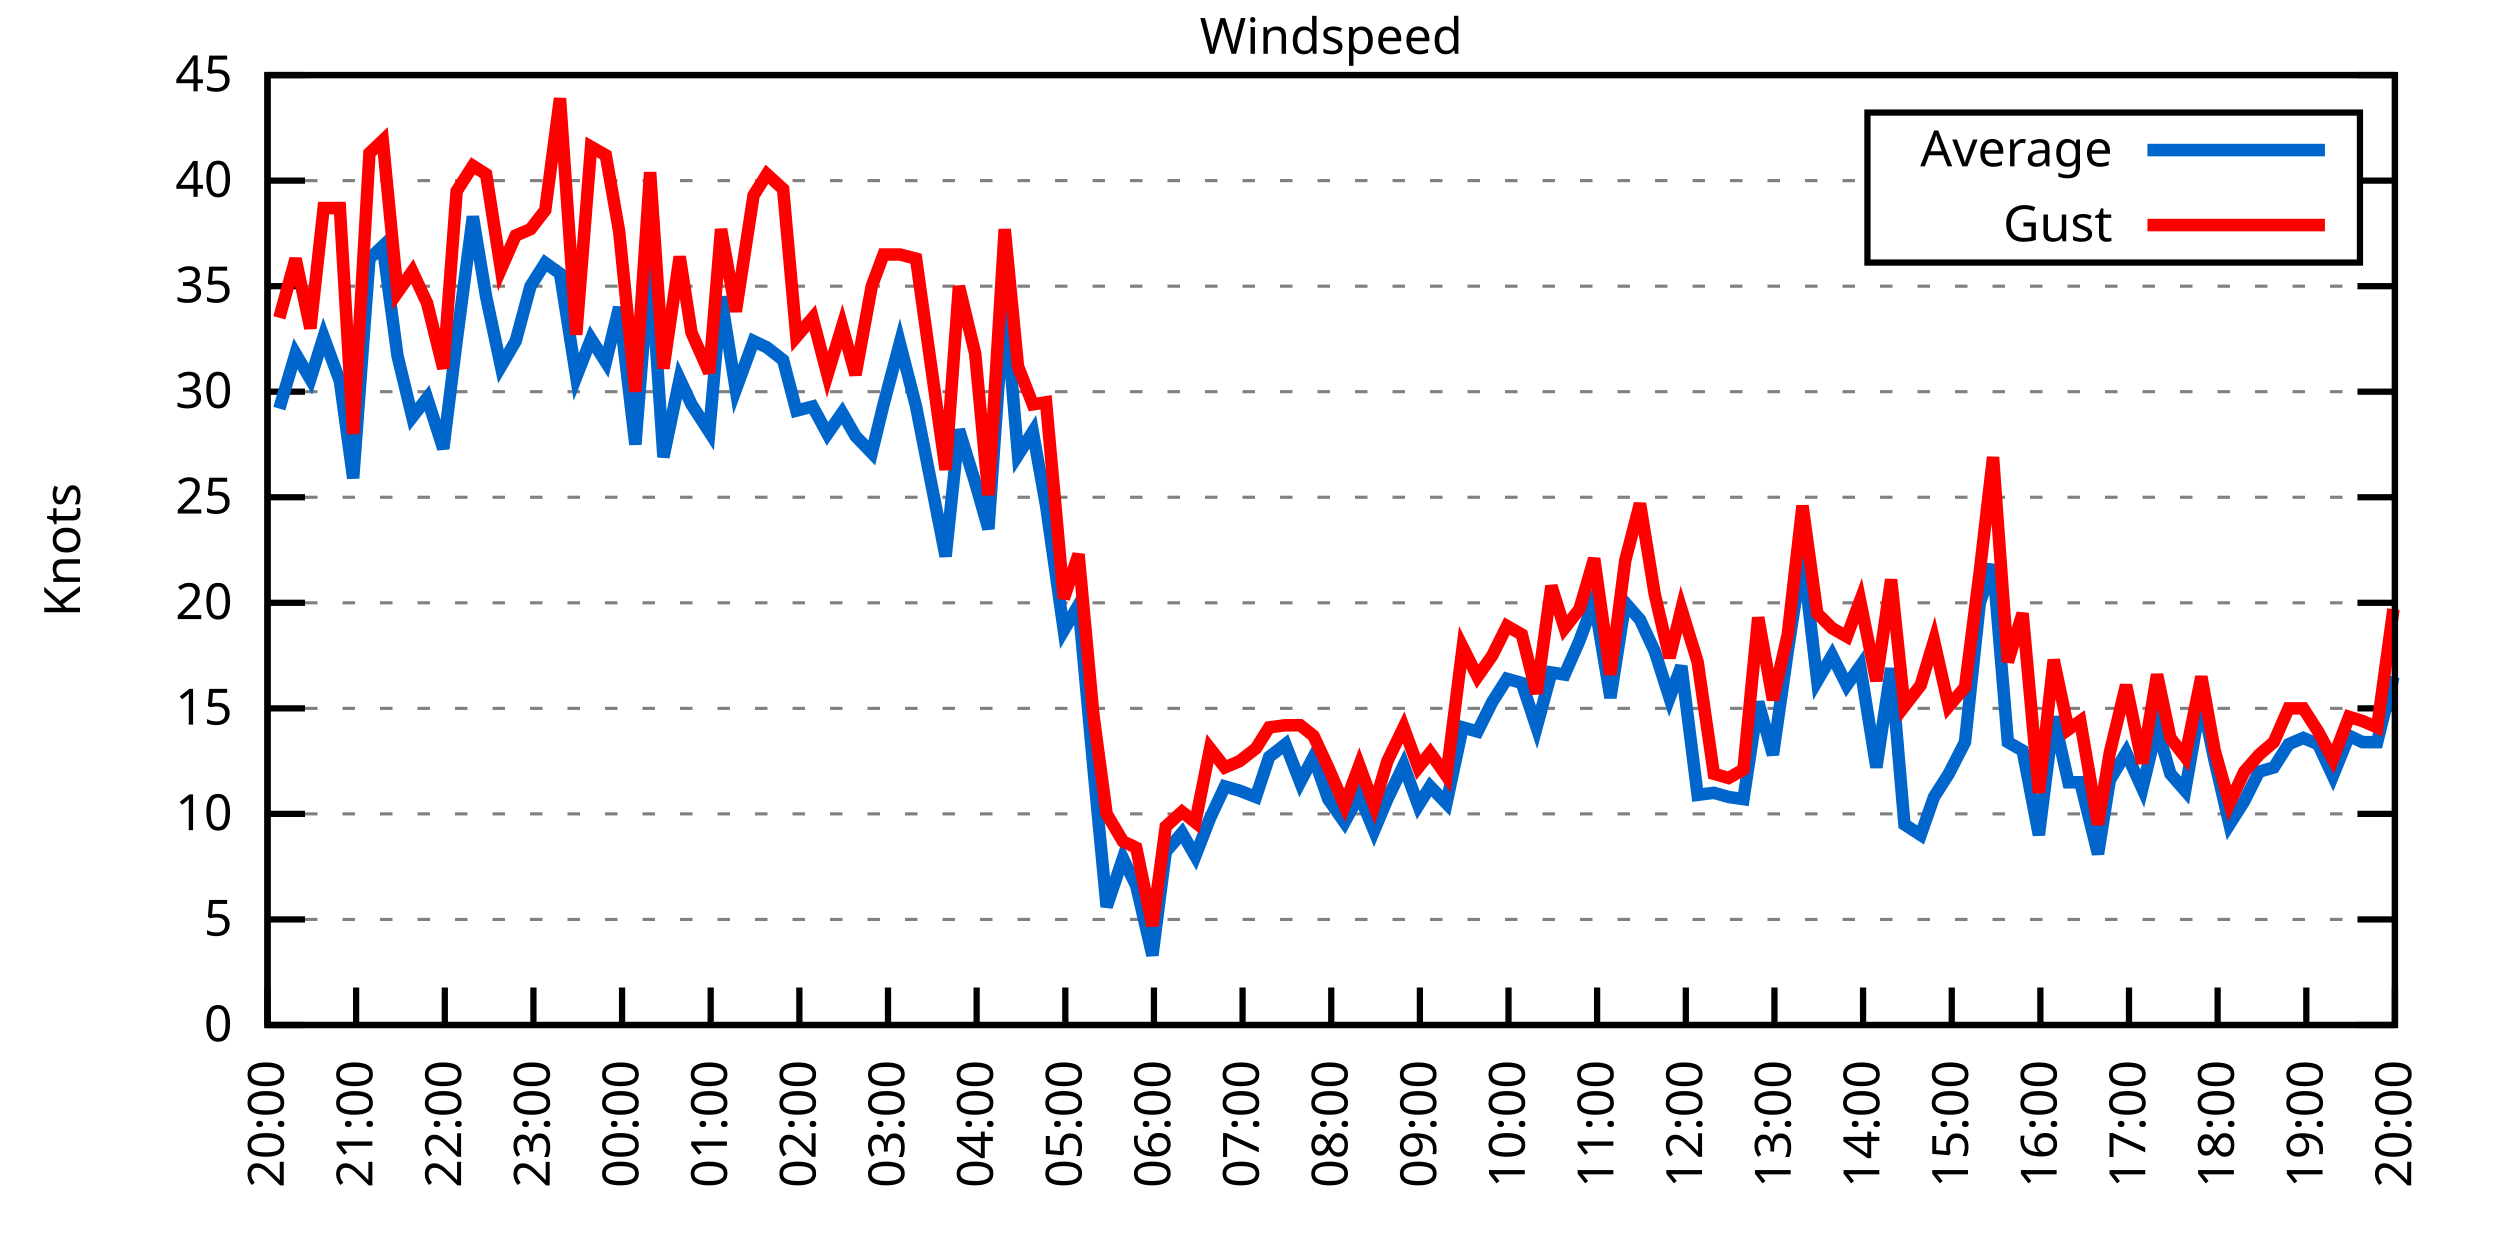
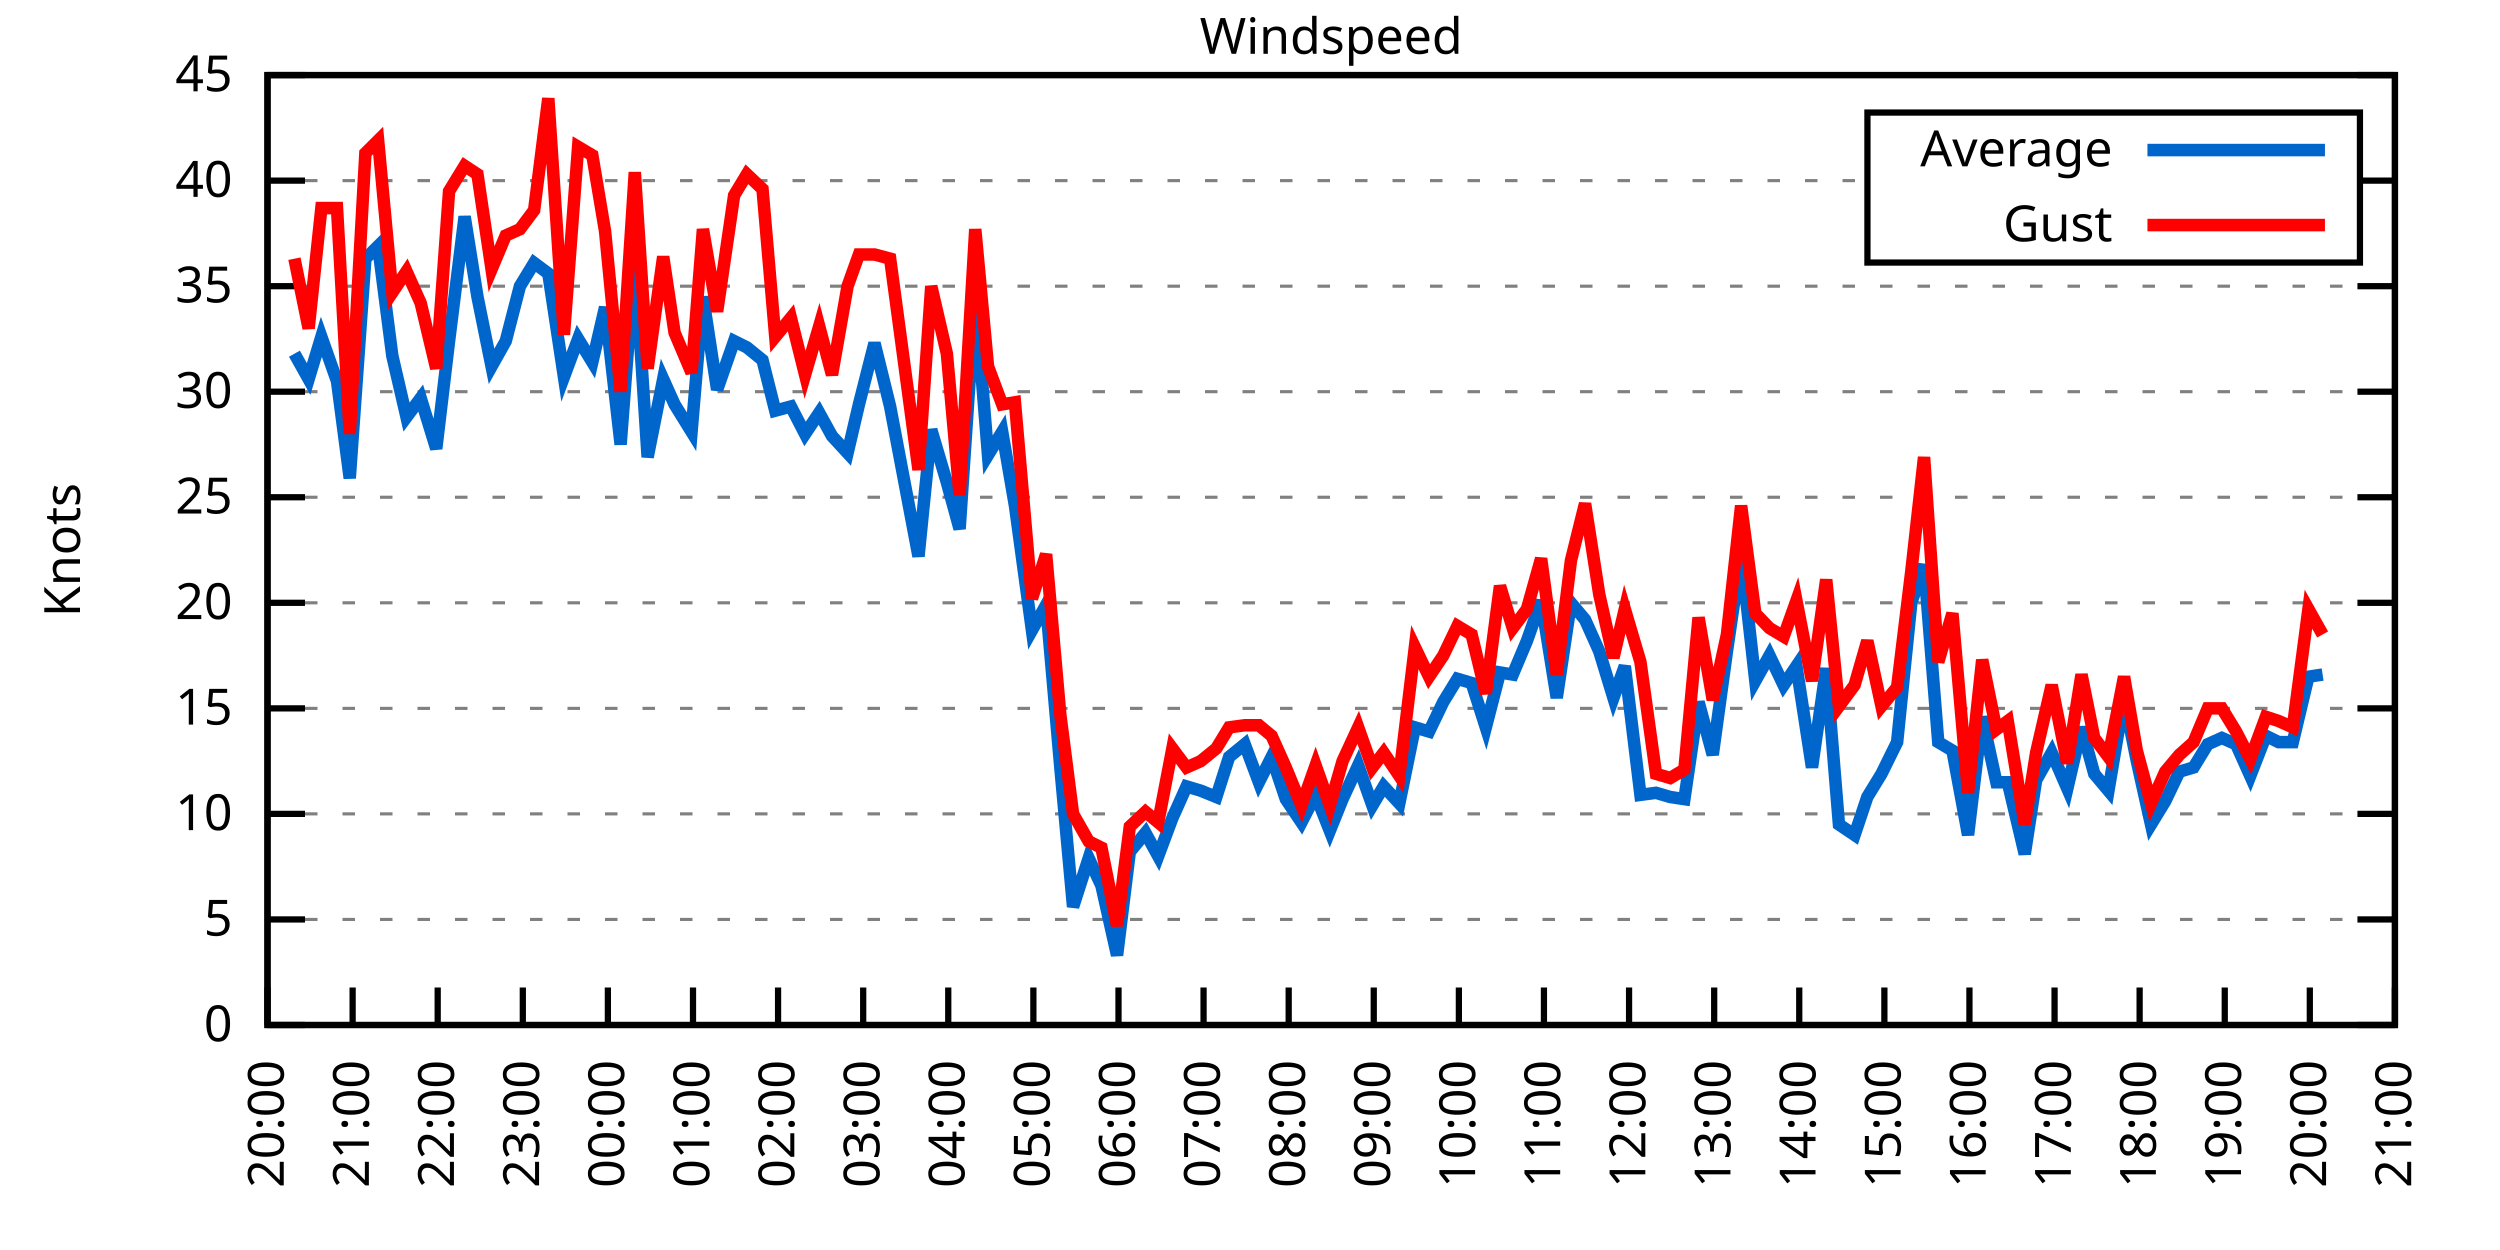
<svg xmlns="http://www.w3.org/2000/svg" xmlns:xlink="http://www.w3.org/1999/xlink" width="400" height="200" viewBox="0 0 400 200">
  <g id="gnuplot_canvas">
    <rect x="0" y="0" width="400" height="200" fill="none" />
    <defs>
      <circle id="gpDot" r="0.5" stroke-width="0.5" stroke="currentColor" />
      <path id="gpPt0" stroke-width="0.333" stroke="currentColor" d="M-1,0 h2 M0,-1 v2" />
      <path id="gpPt1" stroke-width="0.333" stroke="currentColor" d="M-1,-1 L1,1 M1,-1 L-1,1" />
      <path id="gpPt2" stroke-width="0.333" stroke="currentColor" d="M-1,0 L1,0 M0,-1 L0,1 M-1,-1 L1,1 M-1,1 L1,-1" />
      <rect id="gpPt3" stroke-width="0.333" stroke="currentColor" x="-1" y="-1" width="2" height="2" />
      <rect id="gpPt4" stroke-width="0.333" stroke="currentColor" fill="currentColor" x="-1" y="-1" width="2" height="2" />
      <circle id="gpPt5" stroke-width="0.333" stroke="currentColor" cx="0" cy="0" r="1" />
      <use xlink:href="#gpPt5" id="gpPt6" fill="currentColor" stroke="none" />
      <path id="gpPt7" stroke-width="0.333" stroke="currentColor" d="M0,-1.33 L-1.33,0.67 L1.33,0.67 z" />
      <use xlink:href="#gpPt7" id="gpPt8" fill="currentColor" stroke="none" />
      <use xlink:href="#gpPt7" id="gpPt9" stroke="currentColor" transform="rotate(180)" />
      <use xlink:href="#gpPt9" id="gpPt10" fill="currentColor" stroke="none" />
      <use xlink:href="#gpPt3" id="gpPt11" stroke="currentColor" transform="rotate(45)" />
      <use xlink:href="#gpPt11" id="gpPt12" fill="currentColor" stroke="none" />
      <path id="gpPt13" stroke-width="0.333" stroke="currentColor" d="M0,1.330 L1.265,0.411 L0.782,-1.067 L-0.782,-1.076 L-1.265,0.411 z" />
      <use xlink:href="#gpPt13" id="gpPt14" fill="currentColor" stroke="none" />
      <filter id="textbox" filterUnits="objectBoundingBox" x="0" y="0" height="1" width="1">
        <feFlood flood-color="white" flood-opacity="1" result="bgnd" />
        <feComposite in="SourceGraphic" in2="bgnd" operator="atop" />
      </filter>
      <filter id="greybox" filterUnits="objectBoundingBox" x="0" y="0" height="1" width="1">
        <feFlood flood-color="lightgrey" flood-opacity="1" result="grey" />
        <feComposite in="SourceGraphic" in2="grey" operator="atop" />
      </filter>
    </defs>
    <g fill="none" color="white" stroke="currentColor" stroke-width="1.00" stroke-linecap="butt" stroke-linejoin="miter">
</g>
    <g fill="none" color="black" stroke="currentColor" stroke-width="1.00" stroke-linecap="butt" stroke-linejoin="miter">
      <g stroke="none" shape-rendering="crispEdges">
        <polygon fill="rgb(255, 255, 255)" points="42.80,164.00 383.18,164.00 383.18,12.02 42.80,12.02 " />
      </g>
    </g>
    <g fill="none" color="black" stroke="currentColor" stroke-width="1.00" stroke-linecap="butt" stroke-linejoin="miter">
</g>
    <g fill="none" color="black" stroke="black" stroke-width="0.50" stroke-linecap="butt" stroke-linejoin="miter">
</g>
    <g fill="none" color="gray" stroke="currentColor" stroke-width="0.50" stroke-linecap="butt" stroke-linejoin="miter">
      <path stroke="gray" stroke-dasharray="2,4" class="gridline" d="M42.80,164.00 L383.19,164.00  " />
    </g>
    <g fill="none" color="gray" stroke="gray" stroke-width="1.00" stroke-linecap="butt" stroke-linejoin="miter">
</g>
    <g fill="none" color="black" stroke="currentColor" stroke-width="1.00" stroke-linecap="butt" stroke-linejoin="miter">
      <path stroke="black" d="M42.80,164.00 L48.80,164.00 M383.19,164.00 L377.19,164.00  " />
      <g transform="translate(37.20,166.60)" stroke="none" fill="black" font-family="Sans" font-size="8.00" text-anchor="end">
        <text>
          <tspan font-family="Sans"> 0</tspan>
        </text>
      </g>
    </g>
    <g fill="none" color="black" stroke="currentColor" stroke-width="1.00" stroke-linecap="butt" stroke-linejoin="miter">
</g>
    <g fill="none" color="black" stroke="black" stroke-width="0.50" stroke-linecap="butt" stroke-linejoin="miter">
</g>
    <g fill="none" color="gray" stroke="currentColor" stroke-width="0.50" stroke-linecap="butt" stroke-linejoin="miter">
      <path stroke="gray" stroke-dasharray="2,4" class="gridline" d="M42.80,147.11 L383.19,147.11  " />
    </g>
    <g fill="none" color="gray" stroke="gray" stroke-width="1.00" stroke-linecap="butt" stroke-linejoin="miter">
</g>
    <g fill="none" color="black" stroke="currentColor" stroke-width="1.00" stroke-linecap="butt" stroke-linejoin="miter">
      <path stroke="black" d="M42.80,147.11 L48.80,147.11 M383.19,147.11 L377.19,147.11  " />
      <g transform="translate(37.20,149.71)" stroke="none" fill="black" font-family="Sans" font-size="8.00" text-anchor="end">
        <text>
          <tspan font-family="Sans"> 5</tspan>
        </text>
      </g>
    </g>
    <g fill="none" color="black" stroke="currentColor" stroke-width="1.00" stroke-linecap="butt" stroke-linejoin="miter">
</g>
    <g fill="none" color="black" stroke="black" stroke-width="0.50" stroke-linecap="butt" stroke-linejoin="miter">
</g>
    <g fill="none" color="gray" stroke="currentColor" stroke-width="0.50" stroke-linecap="butt" stroke-linejoin="miter">
      <path stroke="gray" stroke-dasharray="2,4" class="gridline" d="M42.80,130.22 L383.19,130.22  " />
    </g>
    <g fill="none" color="gray" stroke="gray" stroke-width="1.00" stroke-linecap="butt" stroke-linejoin="miter">
</g>
    <g fill="none" color="black" stroke="currentColor" stroke-width="1.00" stroke-linecap="butt" stroke-linejoin="miter">
      <path stroke="black" d="M42.80,130.22 L48.80,130.22 M383.19,130.22 L377.19,130.22  " />
      <g transform="translate(37.20,132.82)" stroke="none" fill="black" font-family="Sans" font-size="8.00" text-anchor="end">
        <text>
          <tspan font-family="Sans"> 10</tspan>
        </text>
      </g>
    </g>
    <g fill="none" color="black" stroke="currentColor" stroke-width="1.00" stroke-linecap="butt" stroke-linejoin="miter">
</g>
    <g fill="none" color="black" stroke="black" stroke-width="0.50" stroke-linecap="butt" stroke-linejoin="miter">
</g>
    <g fill="none" color="gray" stroke="currentColor" stroke-width="0.50" stroke-linecap="butt" stroke-linejoin="miter">
      <path stroke="gray" stroke-dasharray="2,4" class="gridline" d="M42.80,113.34 L383.19,113.34  " />
    </g>
    <g fill="none" color="gray" stroke="gray" stroke-width="1.00" stroke-linecap="butt" stroke-linejoin="miter">
</g>
    <g fill="none" color="black" stroke="currentColor" stroke-width="1.00" stroke-linecap="butt" stroke-linejoin="miter">
      <path stroke="black" d="M42.80,113.34 L48.80,113.34 M383.19,113.34 L377.19,113.34  " />
      <g transform="translate(37.20,115.94)" stroke="none" fill="black" font-family="Sans" font-size="8.00" text-anchor="end">
        <text>
          <tspan font-family="Sans"> 15</tspan>
        </text>
      </g>
    </g>
    <g fill="none" color="black" stroke="currentColor" stroke-width="1.00" stroke-linecap="butt" stroke-linejoin="miter">
</g>
    <g fill="none" color="black" stroke="black" stroke-width="0.50" stroke-linecap="butt" stroke-linejoin="miter">
</g>
    <g fill="none" color="gray" stroke="currentColor" stroke-width="0.50" stroke-linecap="butt" stroke-linejoin="miter">
      <path stroke="gray" stroke-dasharray="2,4" class="gridline" d="M42.80,96.45 L383.19,96.45  " />
    </g>
    <g fill="none" color="gray" stroke="gray" stroke-width="1.00" stroke-linecap="butt" stroke-linejoin="miter">
</g>
    <g fill="none" color="black" stroke="currentColor" stroke-width="1.00" stroke-linecap="butt" stroke-linejoin="miter">
      <path stroke="black" d="M42.80,96.45 L48.80,96.45 M383.19,96.45 L377.19,96.45  " />
      <g transform="translate(37.20,99.05)" stroke="none" fill="black" font-family="Sans" font-size="8.00" text-anchor="end">
        <text>
          <tspan font-family="Sans"> 20</tspan>
        </text>
      </g>
    </g>
    <g fill="none" color="black" stroke="currentColor" stroke-width="1.00" stroke-linecap="butt" stroke-linejoin="miter">
</g>
    <g fill="none" color="black" stroke="black" stroke-width="0.50" stroke-linecap="butt" stroke-linejoin="miter">
</g>
    <g fill="none" color="gray" stroke="currentColor" stroke-width="0.50" stroke-linecap="butt" stroke-linejoin="miter">
      <path stroke="gray" stroke-dasharray="2,4" class="gridline" d="M42.80,79.56 L383.19,79.56  " />
    </g>
    <g fill="none" color="gray" stroke="gray" stroke-width="1.00" stroke-linecap="butt" stroke-linejoin="miter">
</g>
    <g fill="none" color="black" stroke="currentColor" stroke-width="1.00" stroke-linecap="butt" stroke-linejoin="miter">
      <path stroke="black" d="M42.80,79.56 L48.80,79.56 M383.19,79.56 L377.19,79.56  " />
      <g transform="translate(37.20,82.16)" stroke="none" fill="black" font-family="Sans" font-size="8.00" text-anchor="end">
        <text>
          <tspan font-family="Sans"> 25</tspan>
        </text>
      </g>
    </g>
    <g fill="none" color="black" stroke="currentColor" stroke-width="1.00" stroke-linecap="butt" stroke-linejoin="miter">
</g>
    <g fill="none" color="black" stroke="black" stroke-width="0.50" stroke-linecap="butt" stroke-linejoin="miter">
</g>
    <g fill="none" color="gray" stroke="currentColor" stroke-width="0.50" stroke-linecap="butt" stroke-linejoin="miter">
      <path stroke="gray" stroke-dasharray="2,4" class="gridline" d="M42.80,62.67 L383.19,62.67  " />
    </g>
    <g fill="none" color="gray" stroke="gray" stroke-width="1.00" stroke-linecap="butt" stroke-linejoin="miter">
</g>
    <g fill="none" color="black" stroke="currentColor" stroke-width="1.00" stroke-linecap="butt" stroke-linejoin="miter">
      <path stroke="black" d="M42.80,62.67 L48.80,62.67 M383.19,62.67 L377.19,62.67  " />
      <g transform="translate(37.20,65.27)" stroke="none" fill="black" font-family="Sans" font-size="8.00" text-anchor="end">
        <text>
          <tspan font-family="Sans"> 30</tspan>
        </text>
      </g>
    </g>
    <g fill="none" color="black" stroke="currentColor" stroke-width="1.00" stroke-linecap="butt" stroke-linejoin="miter">
</g>
    <g fill="none" color="black" stroke="black" stroke-width="0.50" stroke-linecap="butt" stroke-linejoin="miter">
</g>
    <g fill="none" color="gray" stroke="currentColor" stroke-width="0.50" stroke-linecap="butt" stroke-linejoin="miter">
      <path stroke="gray" stroke-dasharray="2,4" class="gridline" d="M42.80,45.79 L383.19,45.79  " />
    </g>
    <g fill="none" color="gray" stroke="gray" stroke-width="1.00" stroke-linecap="butt" stroke-linejoin="miter">
</g>
    <g fill="none" color="black" stroke="currentColor" stroke-width="1.00" stroke-linecap="butt" stroke-linejoin="miter">
      <path stroke="black" d="M42.80,45.79 L48.80,45.79 M383.19,45.79 L377.19,45.79  " />
      <g transform="translate(37.20,48.39)" stroke="none" fill="black" font-family="Sans" font-size="8.00" text-anchor="end">
        <text>
          <tspan font-family="Sans"> 35</tspan>
        </text>
      </g>
    </g>
    <g fill="none" color="black" stroke="currentColor" stroke-width="1.00" stroke-linecap="butt" stroke-linejoin="miter">
</g>
    <g fill="none" color="black" stroke="black" stroke-width="0.50" stroke-linecap="butt" stroke-linejoin="miter">
</g>
    <g fill="none" color="gray" stroke="currentColor" stroke-width="0.50" stroke-linecap="butt" stroke-linejoin="miter">
      <path stroke="gray" stroke-dasharray="2,4" class="gridline" d="M42.80,28.90 L298.79,28.90 M377.59,28.90 L383.19,28.90  " />
    </g>
    <g fill="none" color="gray" stroke="gray" stroke-width="1.00" stroke-linecap="butt" stroke-linejoin="miter">
</g>
    <g fill="none" color="black" stroke="currentColor" stroke-width="1.00" stroke-linecap="butt" stroke-linejoin="miter">
      <path stroke="black" d="M42.80,28.90 L48.80,28.90 M383.19,28.90 L377.19,28.90  " />
      <g transform="translate(37.20,31.50)" stroke="none" fill="black" font-family="Sans" font-size="8.00" text-anchor="end">
        <text>
          <tspan font-family="Sans"> 40</tspan>
        </text>
      </g>
    </g>
    <g fill="none" color="black" stroke="currentColor" stroke-width="1.00" stroke-linecap="butt" stroke-linejoin="miter">
</g>
    <g fill="none" color="black" stroke="black" stroke-width="0.50" stroke-linecap="butt" stroke-linejoin="miter">
</g>
    <g fill="none" color="gray" stroke="currentColor" stroke-width="0.50" stroke-linecap="butt" stroke-linejoin="miter">
      <path stroke="gray" stroke-dasharray="2,4" class="gridline" d="M42.80,12.01 L383.19,12.01  " />
    </g>
    <g fill="none" color="gray" stroke="gray" stroke-width="1.00" stroke-linecap="butt" stroke-linejoin="miter">
</g>
    <g fill="none" color="black" stroke="currentColor" stroke-width="1.00" stroke-linecap="butt" stroke-linejoin="miter">
      <path stroke="black" d="M42.80,12.01 L48.80,12.01 M383.19,12.01 L377.19,12.01  " />
      <g transform="translate(37.20,14.61)" stroke="none" fill="black" font-family="Sans" font-size="8.00" text-anchor="end">
        <text>
          <tspan font-family="Sans"> 45</tspan>
        </text>
      </g>
    </g>
    <g fill="none" color="black" stroke="currentColor" stroke-width="1.00" stroke-linecap="butt" stroke-linejoin="miter">
      <path stroke="black" d="M42.80,164.00 L42.80,158.00  " />
      <g transform="translate(45.40,169.60) rotate(270.00)" stroke="none" fill="black" font-family="Sans" font-size="8.00" text-anchor="end">
        <text>
          <tspan font-family="Sans">20:00</tspan>
        </text>
      </g>
    </g>
    <g fill="none" color="black" stroke="currentColor" stroke-width="1.00" stroke-linecap="butt" stroke-linejoin="miter">
-       <path stroke="black" d="M56.98,164.00 L56.98,158.00  " />
-       <g transform="translate(59.58,169.60) rotate(270.00)" stroke="none" fill="black" font-family="Sans" font-size="8.00" text-anchor="end">
+       <path stroke="black" d="M56.42,164.00 L56.42,158.00  " />
+       <g transform="translate(59.02,169.60) rotate(270.00)" stroke="none" fill="black" font-family="Sans" font-size="8.00" text-anchor="end">
        <text>
          <tspan font-family="Sans">21:00</tspan>
        </text>
      </g>
    </g>
    <g fill="none" color="black" stroke="currentColor" stroke-width="1.00" stroke-linecap="butt" stroke-linejoin="miter">
-       <path stroke="black" d="M71.17,164.00 L71.17,158.00  " />
-       <g transform="translate(73.77,169.60) rotate(270.00)" stroke="none" fill="black" font-family="Sans" font-size="8.00" text-anchor="end">
+       <path stroke="black" d="M70.03,164.00 L70.03,158.00  " />
+       <g transform="translate(72.63,169.60) rotate(270.00)" stroke="none" fill="black" font-family="Sans" font-size="8.00" text-anchor="end">
        <text>
          <tspan font-family="Sans">22:00</tspan>
        </text>
      </g>
    </g>
    <g fill="none" color="black" stroke="currentColor" stroke-width="1.00" stroke-linecap="butt" stroke-linejoin="miter">
-       <path stroke="black" d="M85.35,164.00 L85.35,158.00  " />
-       <g transform="translate(87.95,169.60) rotate(270.00)" stroke="none" fill="black" font-family="Sans" font-size="8.00" text-anchor="end">
+       <path stroke="black" d="M83.65,164.00 L83.65,158.00  " />
+       <g transform="translate(86.25,169.60) rotate(270.00)" stroke="none" fill="black" font-family="Sans" font-size="8.00" text-anchor="end">
        <text>
          <tspan font-family="Sans">23:00</tspan>
        </text>
      </g>
    </g>
    <g fill="none" color="black" stroke="currentColor" stroke-width="1.00" stroke-linecap="butt" stroke-linejoin="miter">
-       <path stroke="black" d="M99.53,164.00 L99.53,158.00  " />
-       <g transform="translate(102.13,169.60) rotate(270.00)" stroke="none" fill="black" font-family="Sans" font-size="8.00" text-anchor="end">
+       <path stroke="black" d="M97.26,164.00 L97.26,158.00  " />
+       <g transform="translate(99.86,169.60) rotate(270.00)" stroke="none" fill="black" font-family="Sans" font-size="8.00" text-anchor="end">
        <text>
          <tspan font-family="Sans">00:00</tspan>
        </text>
      </g>
    </g>
    <g fill="none" color="black" stroke="currentColor" stroke-width="1.00" stroke-linecap="butt" stroke-linejoin="miter">
-       <path stroke="black" d="M113.71,164.00 L113.71,158.00  " />
-       <g transform="translate(116.31,169.60) rotate(270.00)" stroke="none" fill="black" font-family="Sans" font-size="8.00" text-anchor="end">
+       <path stroke="black" d="M110.88,164.00 L110.88,158.00  " />
+       <g transform="translate(113.48,169.60) rotate(270.00)" stroke="none" fill="black" font-family="Sans" font-size="8.00" text-anchor="end">
        <text>
          <tspan font-family="Sans">01:00</tspan>
        </text>
      </g>
    </g>
    <g fill="none" color="black" stroke="currentColor" stroke-width="1.00" stroke-linecap="butt" stroke-linejoin="miter">
-       <path stroke="black" d="M127.90,164.00 L127.90,158.00  " />
-       <g transform="translate(130.50,169.60) rotate(270.00)" stroke="none" fill="black" font-family="Sans" font-size="8.00" text-anchor="end">
+       <path stroke="black" d="M124.49,164.00 L124.49,158.00  " />
+       <g transform="translate(127.09,169.60) rotate(270.00)" stroke="none" fill="black" font-family="Sans" font-size="8.00" text-anchor="end">
        <text>
          <tspan font-family="Sans">02:00</tspan>
        </text>
      </g>
    </g>
    <g fill="none" color="black" stroke="currentColor" stroke-width="1.00" stroke-linecap="butt" stroke-linejoin="miter">
-       <path stroke="black" d="M142.08,164.00 L142.08,158.00  " />
-       <g transform="translate(144.68,169.60) rotate(270.00)" stroke="none" fill="black" font-family="Sans" font-size="8.00" text-anchor="end">
+       <path stroke="black" d="M138.11,164.00 L138.11,158.00  " />
+       <g transform="translate(140.71,169.60) rotate(270.00)" stroke="none" fill="black" font-family="Sans" font-size="8.00" text-anchor="end">
        <text>
          <tspan font-family="Sans">03:00</tspan>
        </text>
      </g>
    </g>
    <g fill="none" color="black" stroke="currentColor" stroke-width="1.00" stroke-linecap="butt" stroke-linejoin="miter">
-       <path stroke="black" d="M156.26,164.00 L156.26,158.00  " />
-       <g transform="translate(158.86,169.60) rotate(270.00)" stroke="none" fill="black" font-family="Sans" font-size="8.00" text-anchor="end">
+       <path stroke="black" d="M151.72,164.00 L151.72,158.00  " />
+       <g transform="translate(154.32,169.60) rotate(270.00)" stroke="none" fill="black" font-family="Sans" font-size="8.00" text-anchor="end">
        <text>
          <tspan font-family="Sans">04:00</tspan>
        </text>
      </g>
    </g>
    <g fill="none" color="black" stroke="currentColor" stroke-width="1.00" stroke-linecap="butt" stroke-linejoin="miter">
-       <path stroke="black" d="M170.45,164.00 L170.45,158.00  " />
-       <g transform="translate(173.05,169.60) rotate(270.00)" stroke="none" fill="black" font-family="Sans" font-size="8.00" text-anchor="end">
+       <path stroke="black" d="M165.34,164.00 L165.34,158.00  " />
+       <g transform="translate(167.94,169.60) rotate(270.00)" stroke="none" fill="black" font-family="Sans" font-size="8.00" text-anchor="end">
        <text>
          <tspan font-family="Sans">05:00</tspan>
        </text>
      </g>
    </g>
    <g fill="none" color="black" stroke="currentColor" stroke-width="1.00" stroke-linecap="butt" stroke-linejoin="miter">
-       <path stroke="black" d="M184.63,164.00 L184.63,158.00  " />
-       <g transform="translate(187.23,169.60) rotate(270.00)" stroke="none" fill="black" font-family="Sans" font-size="8.00" text-anchor="end">
+       <path stroke="black" d="M178.96,164.00 L178.96,158.00  " />
+       <g transform="translate(181.56,169.60) rotate(270.00)" stroke="none" fill="black" font-family="Sans" font-size="8.00" text-anchor="end">
        <text>
          <tspan font-family="Sans">06:00</tspan>
        </text>
      </g>
    </g>
    <g fill="none" color="black" stroke="currentColor" stroke-width="1.00" stroke-linecap="butt" stroke-linejoin="miter">
-       <path stroke="black" d="M198.81,164.00 L198.81,158.00  " />
-       <g transform="translate(201.41,169.60) rotate(270.00)" stroke="none" fill="black" font-family="Sans" font-size="8.00" text-anchor="end">
+       <path stroke="black" d="M192.57,164.00 L192.57,158.00  " />
+       <g transform="translate(195.17,169.60) rotate(270.00)" stroke="none" fill="black" font-family="Sans" font-size="8.00" text-anchor="end">
        <text>
          <tspan font-family="Sans">07:00</tspan>
        </text>
      </g>
    </g>
    <g fill="none" color="black" stroke="currentColor" stroke-width="1.00" stroke-linecap="butt" stroke-linejoin="miter">
-       <path stroke="black" d="M213.00,164.00 L213.00,158.00  " />
-       <g transform="translate(215.60,169.60) rotate(270.00)" stroke="none" fill="black" font-family="Sans" font-size="8.00" text-anchor="end">
+       <path stroke="black" d="M206.19,164.00 L206.19,158.00  " />
+       <g transform="translate(208.79,169.60) rotate(270.00)" stroke="none" fill="black" font-family="Sans" font-size="8.00" text-anchor="end">
        <text>
          <tspan font-family="Sans">08:00</tspan>
        </text>
      </g>
    </g>
    <g fill="none" color="black" stroke="currentColor" stroke-width="1.00" stroke-linecap="butt" stroke-linejoin="miter">
-       <path stroke="black" d="M227.18,164.00 L227.18,158.00  " />
-       <g transform="translate(229.78,169.60) rotate(270.00)" stroke="none" fill="black" font-family="Sans" font-size="8.00" text-anchor="end">
+       <path stroke="black" d="M219.80,164.00 L219.80,158.00  " />
+       <g transform="translate(222.40,169.60) rotate(270.00)" stroke="none" fill="black" font-family="Sans" font-size="8.00" text-anchor="end">
        <text>
          <tspan font-family="Sans">09:00</tspan>
        </text>
      </g>
    </g>
    <g fill="none" color="black" stroke="currentColor" stroke-width="1.00" stroke-linecap="butt" stroke-linejoin="miter">
-       <path stroke="black" d="M241.36,164.00 L241.36,158.00  " />
-       <g transform="translate(243.96,169.60) rotate(270.00)" stroke="none" fill="black" font-family="Sans" font-size="8.00" text-anchor="end">
+       <path stroke="black" d="M233.42,164.00 L233.42,158.00  " />
+       <g transform="translate(236.02,169.60) rotate(270.00)" stroke="none" fill="black" font-family="Sans" font-size="8.00" text-anchor="end">
        <text>
          <tspan font-family="Sans">10:00</tspan>
        </text>
      </g>
    </g>
    <g fill="none" color="black" stroke="currentColor" stroke-width="1.00" stroke-linecap="butt" stroke-linejoin="miter">
-       <path stroke="black" d="M255.54,164.00 L255.54,158.00  " />
-       <g transform="translate(258.14,169.60) rotate(270.00)" stroke="none" fill="black" font-family="Sans" font-size="8.00" text-anchor="end">
+       <path stroke="black" d="M247.03,164.00 L247.03,158.00  " />
+       <g transform="translate(249.63,169.60) rotate(270.00)" stroke="none" fill="black" font-family="Sans" font-size="8.00" text-anchor="end">
        <text>
          <tspan font-family="Sans">11:00</tspan>
        </text>
      </g>
    </g>
    <g fill="none" color="black" stroke="currentColor" stroke-width="1.00" stroke-linecap="butt" stroke-linejoin="miter">
-       <path stroke="black" d="M269.73,164.00 L269.73,158.00  " />
-       <g transform="translate(272.33,169.60) rotate(270.00)" stroke="none" fill="black" font-family="Sans" font-size="8.00" text-anchor="end">
+       <path stroke="black" d="M260.65,164.00 L260.65,158.00  " />
+       <g transform="translate(263.25,169.60) rotate(270.00)" stroke="none" fill="black" font-family="Sans" font-size="8.00" text-anchor="end">
        <text>
          <tspan font-family="Sans">12:00</tspan>
        </text>
      </g>
    </g>
    <g fill="none" color="black" stroke="currentColor" stroke-width="1.00" stroke-linecap="butt" stroke-linejoin="miter">
-       <path stroke="black" d="M283.91,164.00 L283.91,158.00  " />
-       <g transform="translate(286.51,169.60) rotate(270.00)" stroke="none" fill="black" font-family="Sans" font-size="8.00" text-anchor="end">
+       <path stroke="black" d="M274.27,164.00 L274.27,158.00  " />
+       <g transform="translate(276.87,169.60) rotate(270.00)" stroke="none" fill="black" font-family="Sans" font-size="8.00" text-anchor="end">
        <text>
          <tspan font-family="Sans">13:00</tspan>
        </text>
      </g>
    </g>
    <g fill="none" color="black" stroke="currentColor" stroke-width="1.00" stroke-linecap="butt" stroke-linejoin="miter">
-       <path stroke="black" d="M298.09,164.00 L298.09,158.00  " />
-       <g transform="translate(300.69,169.60) rotate(270.00)" stroke="none" fill="black" font-family="Sans" font-size="8.00" text-anchor="end">
+       <path stroke="black" d="M287.88,164.00 L287.88,158.00  " />
+       <g transform="translate(290.48,169.60) rotate(270.00)" stroke="none" fill="black" font-family="Sans" font-size="8.00" text-anchor="end">
        <text>
          <tspan font-family="Sans">14:00</tspan>
        </text>
      </g>
    </g>
    <g fill="none" color="black" stroke="currentColor" stroke-width="1.00" stroke-linecap="butt" stroke-linejoin="miter">
-       <path stroke="black" d="M312.28,164.00 L312.28,158.00  " />
-       <g transform="translate(314.88,169.60) rotate(270.00)" stroke="none" fill="black" font-family="Sans" font-size="8.00" text-anchor="end">
+       <path stroke="black" d="M301.50,164.00 L301.50,158.00  " />
+       <g transform="translate(304.10,169.60) rotate(270.00)" stroke="none" fill="black" font-family="Sans" font-size="8.00" text-anchor="end">
        <text>
          <tspan font-family="Sans">15:00</tspan>
        </text>
      </g>
    </g>
    <g fill="none" color="black" stroke="currentColor" stroke-width="1.00" stroke-linecap="butt" stroke-linejoin="miter">
-       <path stroke="black" d="M326.46,164.00 L326.46,158.00  " />
-       <g transform="translate(329.06,169.60) rotate(270.00)" stroke="none" fill="black" font-family="Sans" font-size="8.00" text-anchor="end">
+       <path stroke="black" d="M315.11,164.00 L315.11,158.00  " />
+       <g transform="translate(317.71,169.60) rotate(270.00)" stroke="none" fill="black" font-family="Sans" font-size="8.00" text-anchor="end">
        <text>
          <tspan font-family="Sans">16:00</tspan>
        </text>
      </g>
    </g>
    <g fill="none" color="black" stroke="currentColor" stroke-width="1.00" stroke-linecap="butt" stroke-linejoin="miter">
-       <path stroke="black" d="M340.64,164.00 L340.64,158.00  " />
-       <g transform="translate(343.24,169.60) rotate(270.00)" stroke="none" fill="black" font-family="Sans" font-size="8.00" text-anchor="end">
+       <path stroke="black" d="M328.73,164.00 L328.73,158.00  " />
+       <g transform="translate(331.33,169.60) rotate(270.00)" stroke="none" fill="black" font-family="Sans" font-size="8.00" text-anchor="end">
        <text>
          <tspan font-family="Sans">17:00</tspan>
        </text>
      </g>
    </g>
    <g fill="none" color="black" stroke="currentColor" stroke-width="1.00" stroke-linecap="butt" stroke-linejoin="miter">
-       <path stroke="black" d="M354.82,164.00 L354.82,158.00  " />
-       <g transform="translate(357.42,169.60) rotate(270.00)" stroke="none" fill="black" font-family="Sans" font-size="8.00" text-anchor="end">
+       <path stroke="black" d="M342.34,164.00 L342.34,158.00  " />
+       <g transform="translate(344.94,169.60) rotate(270.00)" stroke="none" fill="black" font-family="Sans" font-size="8.00" text-anchor="end">
        <text>
          <tspan font-family="Sans">18:00</tspan>
        </text>
      </g>
    </g>
    <g fill="none" color="black" stroke="currentColor" stroke-width="1.00" stroke-linecap="butt" stroke-linejoin="miter">
-       <path stroke="black" d="M369.01,164.00 L369.01,158.00  " />
-       <g transform="translate(371.61,169.60) rotate(270.00)" stroke="none" fill="black" font-family="Sans" font-size="8.00" text-anchor="end">
+       <path stroke="black" d="M355.96,164.00 L355.96,158.00  " />
+       <g transform="translate(358.56,169.60) rotate(270.00)" stroke="none" fill="black" font-family="Sans" font-size="8.00" text-anchor="end">
        <text>
          <tspan font-family="Sans">19:00</tspan>
+         </text>
+       </g>
+     </g>
+     <g fill="none" color="black" stroke="currentColor" stroke-width="1.00" stroke-linecap="butt" stroke-linejoin="miter">
+       <path stroke="black" d="M369.57,164.00 L369.57,158.00  " />
+       <g transform="translate(372.17,169.60) rotate(270.00)" stroke="none" fill="black" font-family="Sans" font-size="8.00" text-anchor="end">
+         <text>
+           <tspan font-family="Sans">20:00</tspan>
        </text>
      </g>
    </g>
    <g fill="none" color="black" stroke="currentColor" stroke-width="1.00" stroke-linecap="butt" stroke-linejoin="miter">
      <path stroke="black" d="M383.19,164.00 L383.19,158.00  " />
      <g transform="translate(385.79,169.60) rotate(270.00)" stroke="none" fill="black" font-family="Sans" font-size="8.00" text-anchor="end">
        <text>
-           <tspan font-family="Sans">20:00</tspan>
+           <tspan font-family="Sans">21:00</tspan>
        </text>
      </g>
    </g>
    <g fill="none" color="black" stroke="currentColor" stroke-width="1.00" stroke-linecap="butt" stroke-linejoin="miter">
</g>
    <g fill="none" color="black" stroke="currentColor" stroke-width="1.00" stroke-linecap="butt" stroke-linejoin="miter">
      <path stroke="black" d="M42.80,12.01 L42.80,164.00 L383.19,164.00 L383.19,12.01 L42.80,12.01 Z  " />
    </g>
    <g fill="none" color="black" stroke="currentColor" stroke-width="1.00" stroke-linecap="butt" stroke-linejoin="miter">
</g>
    <g fill="none" color="black" stroke="currentColor" stroke-width="1.00" stroke-linecap="butt" stroke-linejoin="miter">
      <path stroke="black" d="M298.79,42.01 L298.79,18.01 L377.59,18.01 L377.59,42.01 L298.79,42.01 Z  " />
    </g>
    <g id="Windspeed_plot_1">
      <g fill="none" color="white" stroke="black" stroke-width="2.00" stroke-linecap="butt" stroke-linejoin="miter">
</g>
      <g fill="none" color="black" stroke="currentColor" stroke-width="2.00" stroke-linecap="butt" stroke-linejoin="miter">
        <g transform="translate(337.99,26.61)" stroke="none" fill="black" font-family="Sans" font-size="8.00" text-anchor="end">
          <text>
            <tspan font-family="Sans">Average</tspan>
          </text>
        </g>
      </g>
      <g fill="none" color="black" stroke="currentColor" stroke-width="2.00" stroke-linecap="butt" stroke-linejoin="miter">
-         <path stroke="rgb(  0, 102, 204)" d="M343.59,24.01 L371.99,24.01 M44.69,65.38 L47.29,56.59 L49.66,60.65 L51.78,53.89 L54.38,60.98 L56.51,76.52   L59.11,41.39 L61.24,39.37 L63.60,56.93 L65.97,66.73 L68.33,63.69 L70.93,71.79 L73.06,54.57 L75.66,34.64   L77.78,47.47 L80.15,58.62 L82.51,54.57 L84.88,45.79 L87.24,42.07 L89.60,43.76 L92.20,60.31 L94.57,54.23   L96.93,57.94 L99.06,49.16 L101.66,71.12 L104.02,41.39 L106.15,73.14 L108.75,60.65 L110.64,64.70 L113.48,69.09   L115.37,47.47 L117.73,62.34 L120.57,54.57 L122.70,55.58 L125.30,57.61 L127.42,65.71 L130.02,65.04 L132.39,69.43   L134.75,66.05 L136.88,69.77 L139.48,72.47 L141.37,64.70 L143.97,54.90 L146.57,65.04 L151.30,89.02 L153.43,68.75   L156.03,77.20 L158.15,84.63 L160.75,47.47 L162.88,72.81 L165.25,69.09 L167.37,80.91 L170.21,100.84 L172.57,96.79   L174.94,122.79 L177.06,145.09 L179.67,137.32 L181.79,141.71 L184.39,152.85 L186.52,136.30 L189.12,133.26 L191.25,136.98   L193.61,130.90 L195.98,125.83 L198.34,126.51 L200.94,127.52 L203.07,121.11 L205.67,119.08 L208.03,125.16 L210.16,121.11   L212.52,127.86 L215.12,131.58 L217.49,127.18 L219.85,132.93 L221.98,127.86 L224.58,122.46 L226.94,128.87 L228.83,125.83   L231.43,128.54 L234.03,116.38 L236.40,117.05 L238.76,112.32 L241.12,108.61 L243.49,109.28 L245.85,116.38 L248.22,107.59   L250.34,107.93 L252.71,102.53 L255.07,96.11 L257.67,111.65 L260.04,96.45 L262.40,99.15 L264.76,104.22 L267.13,111.65   L269.02,106.58 L271.62,127.18 L274.22,126.85 L276.58,127.52 L278.95,127.86 L281.31,112.32 L283.67,120.77 L286.04,104.22   L288.40,88.68 L290.76,108.95 L293.13,104.89 L295.49,109.62 L297.62,106.58 L300.22,122.79 L302.58,106.92 L304.71,131.91   L307.31,133.60 L309.44,127.52 L311.80,123.81 L314.40,118.74 L316.77,96.45 L318.89,90.37 L321.26,118.74 L323.62,120.09   L326.22,133.60 L328.59,114.69 L330.95,125.16 L332.84,125.16 L335.68,136.64 L337.57,124.82 L340.17,120.43 L342.77,126.17   L345.13,116.38 L347.26,123.81 L349.62,126.51 L352.22,111.65 L354.35,121.78 L356.72,131.91 L359.08,128.20 L361.44,123.47   L363.81,122.79 L366.17,119.08 L368.53,118.07 L370.90,119.08 L373.26,124.14 L375.86,117.73 L377.99,118.74 L380.35,118.74   L382.95,108.27  " />
+         <path stroke="rgb(  0, 102, 204)" d="M343.59,24.01 L371.99,24.01 M47.11,56.59 L49.38,60.65 L51.42,53.89 L53.92,60.98 L55.96,76.52 L58.46,41.39   L60.50,39.37 L62.77,56.93 L65.04,66.73 L67.31,63.69 L69.80,71.79 L71.85,54.57 L74.34,34.64 L76.39,47.47   L78.65,58.62 L80.92,54.57 L83.19,45.79 L85.46,42.07 L87.73,43.76 L90.23,60.31 L92.50,54.23 L94.77,57.94   L96.81,49.16 L99.30,71.12 L101.57,41.39 L103.62,73.14 L106.11,60.65 L107.93,64.70 L110.65,69.09 L112.47,47.47   L114.74,62.34 L117.46,54.57 L119.50,55.58 L122.00,57.61 L124.04,65.71 L126.54,65.04 L128.81,69.43 L131.07,66.05   L133.12,69.77 L135.61,72.47 L137.43,64.70 L139.92,54.90 L142.42,65.04 L146.96,89.02 L149.00,68.75 L151.50,77.20   L153.54,84.63 L156.04,47.47 L158.08,72.81 L160.35,69.09 L162.39,80.91 L165.11,100.84 L167.38,96.79 L169.65,122.79   L171.69,145.09 L174.19,137.32 L176.23,141.71 L178.73,152.85 L180.77,136.30 L183.27,133.26 L185.31,136.98 L187.58,130.90   L189.85,125.83 L192.12,126.51 L194.61,127.52 L196.66,121.11 L199.15,119.08 L201.42,125.16 L203.46,121.11 L205.73,127.86   L208.23,131.58 L210.50,127.18 L212.77,132.93 L214.81,127.86 L217.31,122.46 L219.58,128.87 L221.39,125.83 L223.89,128.54   L226.38,116.38 L228.65,117.05 L230.92,112.32 L233.19,108.61 L235.46,109.28 L237.73,116.38 L240.00,107.59 L242.04,107.93   L244.31,102.53 L246.58,96.11 L249.08,111.65 L251.35,96.45 L253.61,99.15 L255.88,104.22 L258.15,111.65 L259.97,106.58   L262.47,127.18 L264.96,126.85 L267.23,127.52 L269.50,127.86 L271.77,112.32 L274.04,120.77 L276.31,104.22 L278.58,88.68   L280.85,108.95 L283.12,104.89 L285.38,109.62 L287.43,106.58 L289.92,122.79 L292.19,106.92 L294.23,131.91 L296.73,133.60   L298.77,127.52 L301.04,123.81 L303.54,118.74 L305.81,96.45 L307.85,90.37 L310.12,118.74 L312.39,120.09 L314.89,133.60   L317.15,114.69 L319.42,125.16 L321.24,125.16 L323.96,136.64 L325.78,124.82 L328.27,120.43 L330.77,126.17 L333.04,116.38   L335.08,123.81 L337.35,126.51 L339.85,111.65 L341.89,121.78 L344.16,131.91 L346.43,128.20 L348.70,123.47 L350.97,122.79   L353.24,119.08 L355.50,118.07 L357.77,119.08 L360.04,124.14 L362.54,117.73 L364.58,118.74 L366.85,118.74 L369.35,108.27   L371.62,107.93  " />
      </g>
    </g>
    <g id="Windspeed_plot_2">
      <g fill="none" color="black" stroke="currentColor" stroke-width="2.00" stroke-linecap="butt" stroke-linejoin="miter">
        <g transform="translate(337.99,38.61)" stroke="none" fill="black" font-family="Sans" font-size="8.00" text-anchor="end">
          <text>
            <tspan font-family="Sans">Gust</tspan>
          </text>
        </g>
      </g>
      <g fill="none" color="black" stroke="currentColor" stroke-width="2.00" stroke-linecap="butt" stroke-linejoin="miter">
-         <path stroke="rgb(255,   0,   0)" d="M343.59,36.01 L371.99,36.01 M44.69,50.85 L47.29,41.39 L49.66,52.54 L51.78,33.29 L54.38,33.29 L56.51,69.43   L59.11,24.51 L61.24,22.48 L63.60,46.80 L65.97,43.42 L68.33,48.49 L70.93,58.96 L73.06,30.59 L75.66,26.53   L77.78,27.88 L80.15,43.08 L82.51,37.68 L84.88,36.67 L87.24,33.63 L89.60,15.73 L92.20,53.55 L94.57,23.49   L96.93,24.84 L99.06,37.00 L101.66,62.67 L104.02,27.55 L106.15,58.96 L108.75,41.06 L110.64,53.22 L113.48,59.63   L115.37,36.67 L117.73,49.84 L120.57,31.26 L122.70,27.88 L125.30,30.25 L127.42,53.89 L130.02,50.85 L132.39,59.97   L134.75,52.20 L136.88,59.97 L139.48,45.79 L141.37,40.72 L143.97,40.72 L146.57,41.39 L151.30,75.17 L153.43,45.79   L156.03,56.59 L158.15,79.22 L160.75,36.67 L162.88,58.62 L165.25,64.70 L167.37,64.36 L170.21,95.77 L172.57,88.68   L174.94,114.35 L177.06,130.22 L179.67,134.62 L181.79,135.63 L184.39,148.13 L186.52,132.25 L189.12,129.89 L191.25,131.58   L193.61,119.75 L195.98,122.79 L198.34,121.78 L200.94,119.75 L203.07,116.38 L205.67,116.04 L208.03,116.04 L210.16,117.73   L212.52,122.79 L215.12,128.87 L217.49,122.46 L219.85,128.87 L221.98,121.78 L224.58,116.38 L226.94,122.79 L228.83,120.43   L231.43,124.14 L234.03,103.54 L236.40,108.27 L238.76,104.89 L241.12,100.16 L243.49,101.52 L245.85,110.97 L248.22,93.75   L250.34,100.50 L252.71,97.46 L255.07,89.36 L257.67,107.93 L260.04,89.69 L262.40,80.57 L264.76,95.10 L267.13,105.23   L269.02,97.46 L271.62,105.91 L274.22,123.81 L276.58,124.48 L278.95,123.13 L281.31,98.81 L283.67,111.99 L286.04,101.52   L288.40,80.91 L290.76,98.14 L293.13,100.50 L295.49,101.85 L297.62,96.11 L300.22,108.95 L302.58,92.73 L304.71,113.00   L307.31,109.62 L309.44,102.53 L311.80,113.00 L314.40,109.96 L316.77,91.38 L318.89,73.14 L321.26,105.91 L323.62,98.14   L326.22,126.85 L328.59,105.57 L330.95,116.71 L332.84,115.36 L335.68,131.91 L337.57,120.43 L340.17,109.62 L342.77,122.12   L345.13,107.93 L347.26,118.07 L349.62,121.11 L352.22,108.27 L354.35,120.09 L356.72,128.54 L359.08,123.47 L361.44,120.77   L363.81,118.74 L366.17,113.34 L368.53,113.34 L370.90,117.05 L373.26,121.44 L375.86,114.69 L377.99,115.36 L380.35,116.38   L382.95,97.46  " />
+         <path stroke="rgb(255,   0,   0)" d="M343.59,36.01 L371.99,36.01 M47.11,41.39 L49.38,52.54 L51.42,33.29 L53.92,33.29 L55.96,69.43 L58.46,24.51   L60.50,22.48 L62.77,46.80 L65.04,43.42 L67.31,48.49 L69.80,58.96 L71.85,30.59 L74.34,26.53 L76.39,27.88   L78.65,43.08 L80.92,37.68 L83.19,36.67 L85.46,33.63 L87.73,15.73 L90.23,53.55 L92.50,23.49 L94.77,24.84   L96.81,37.00 L99.30,62.67 L101.57,27.55 L103.62,58.96 L106.11,41.06 L107.93,53.22 L110.65,59.63 L112.47,36.67   L114.74,49.84 L117.46,31.26 L119.50,27.88 L122.00,30.25 L124.04,53.89 L126.54,50.85 L128.81,59.97 L131.07,52.20   L133.12,59.97 L135.61,45.79 L137.43,40.72 L139.92,40.72 L142.42,41.39 L146.96,75.17 L149.00,45.79 L151.50,56.59   L153.54,79.22 L156.04,36.67 L158.08,58.62 L160.35,64.70 L162.39,64.36 L165.11,95.77 L167.38,88.68 L169.65,114.35   L171.69,130.22 L174.19,134.62 L176.23,135.63 L178.73,148.13 L180.77,132.25 L183.27,129.89 L185.31,131.58 L187.58,119.75   L189.85,122.79 L192.12,121.78 L194.61,119.75 L196.66,116.38 L199.15,116.04 L201.42,116.04 L203.46,117.73 L205.73,122.79   L208.23,128.87 L210.50,122.46 L212.77,128.87 L214.81,121.78 L217.31,116.38 L219.58,122.79 L221.39,120.43 L223.89,124.14   L226.38,103.54 L228.65,108.27 L230.92,104.89 L233.19,100.16 L235.46,101.52 L237.73,110.97 L240.00,93.75 L242.04,100.50   L244.31,97.46 L246.58,89.36 L249.08,107.93 L251.35,89.69 L253.61,80.57 L255.88,95.10 L258.15,105.23 L259.97,97.46   L262.47,105.91 L264.96,123.81 L267.23,124.48 L269.50,123.13 L271.77,98.81 L274.04,111.99 L276.31,101.52 L278.58,80.91   L280.85,98.14 L283.12,100.50 L285.38,101.85 L287.43,96.11 L289.92,108.95 L292.19,92.73 L294.23,113.00 L296.73,109.62   L298.77,102.53 L301.04,113.00 L303.54,109.96 L305.81,91.38 L307.85,73.14 L310.12,105.91 L312.39,98.14 L314.89,126.85   L317.15,105.57 L319.42,116.71 L321.24,115.36 L323.96,131.91 L325.78,120.43 L328.27,109.62 L330.77,122.12 L333.04,107.93   L335.08,118.07 L337.35,121.11 L339.85,108.27 L341.89,120.09 L344.16,128.54 L346.43,123.47 L348.70,120.77 L350.97,118.74   L353.24,113.34 L355.50,113.34 L357.77,117.05 L360.04,121.44 L362.54,114.69 L364.58,115.36 L366.85,116.38 L369.35,97.46   L371.62,101.52  " />
      </g>
    </g>
    <g fill="none" color="black" stroke="currentColor" stroke-width="2.00" stroke-linecap="butt" stroke-linejoin="miter">
</g>
    <g fill="none" color="black" stroke="black" stroke-width="1.00" stroke-linecap="butt" stroke-linejoin="miter">
</g>
    <g fill="none" color="black" stroke="currentColor" stroke-width="1.00" stroke-linecap="butt" stroke-linejoin="miter">
      <path stroke="black" d="M42.80,12.01 L42.80,164.00 L383.19,164.00 L383.19,12.01 L42.80,12.01 Z  " />
      <g transform="translate(12.80,88.01) rotate(270.00)" stroke="none" fill="black" font-family="Sans" font-size="8.00" text-anchor="middle">
        <text>
          <tspan font-family="Sans">Knots</tspan>
        </text>
      </g>
    </g>
    <g fill="none" color="black" stroke="currentColor" stroke-width="1.00" stroke-linecap="butt" stroke-linejoin="miter">
</g>
    <g fill="none" color="black" stroke="currentColor" stroke-width="1.00" stroke-linecap="butt" stroke-linejoin="miter">
      <g transform="translate(212.99,8.61)" stroke="none" fill="black" font-family="Sans" font-size="8.00" text-anchor="middle">
        <text>
          <tspan font-family="Sans">Windspeed</tspan>
        </text>
      </g>
    </g>
    <g fill="none" color="black" stroke="currentColor" stroke-width="1.00" stroke-linecap="butt" stroke-linejoin="miter">
</g>
  </g>
</svg>
